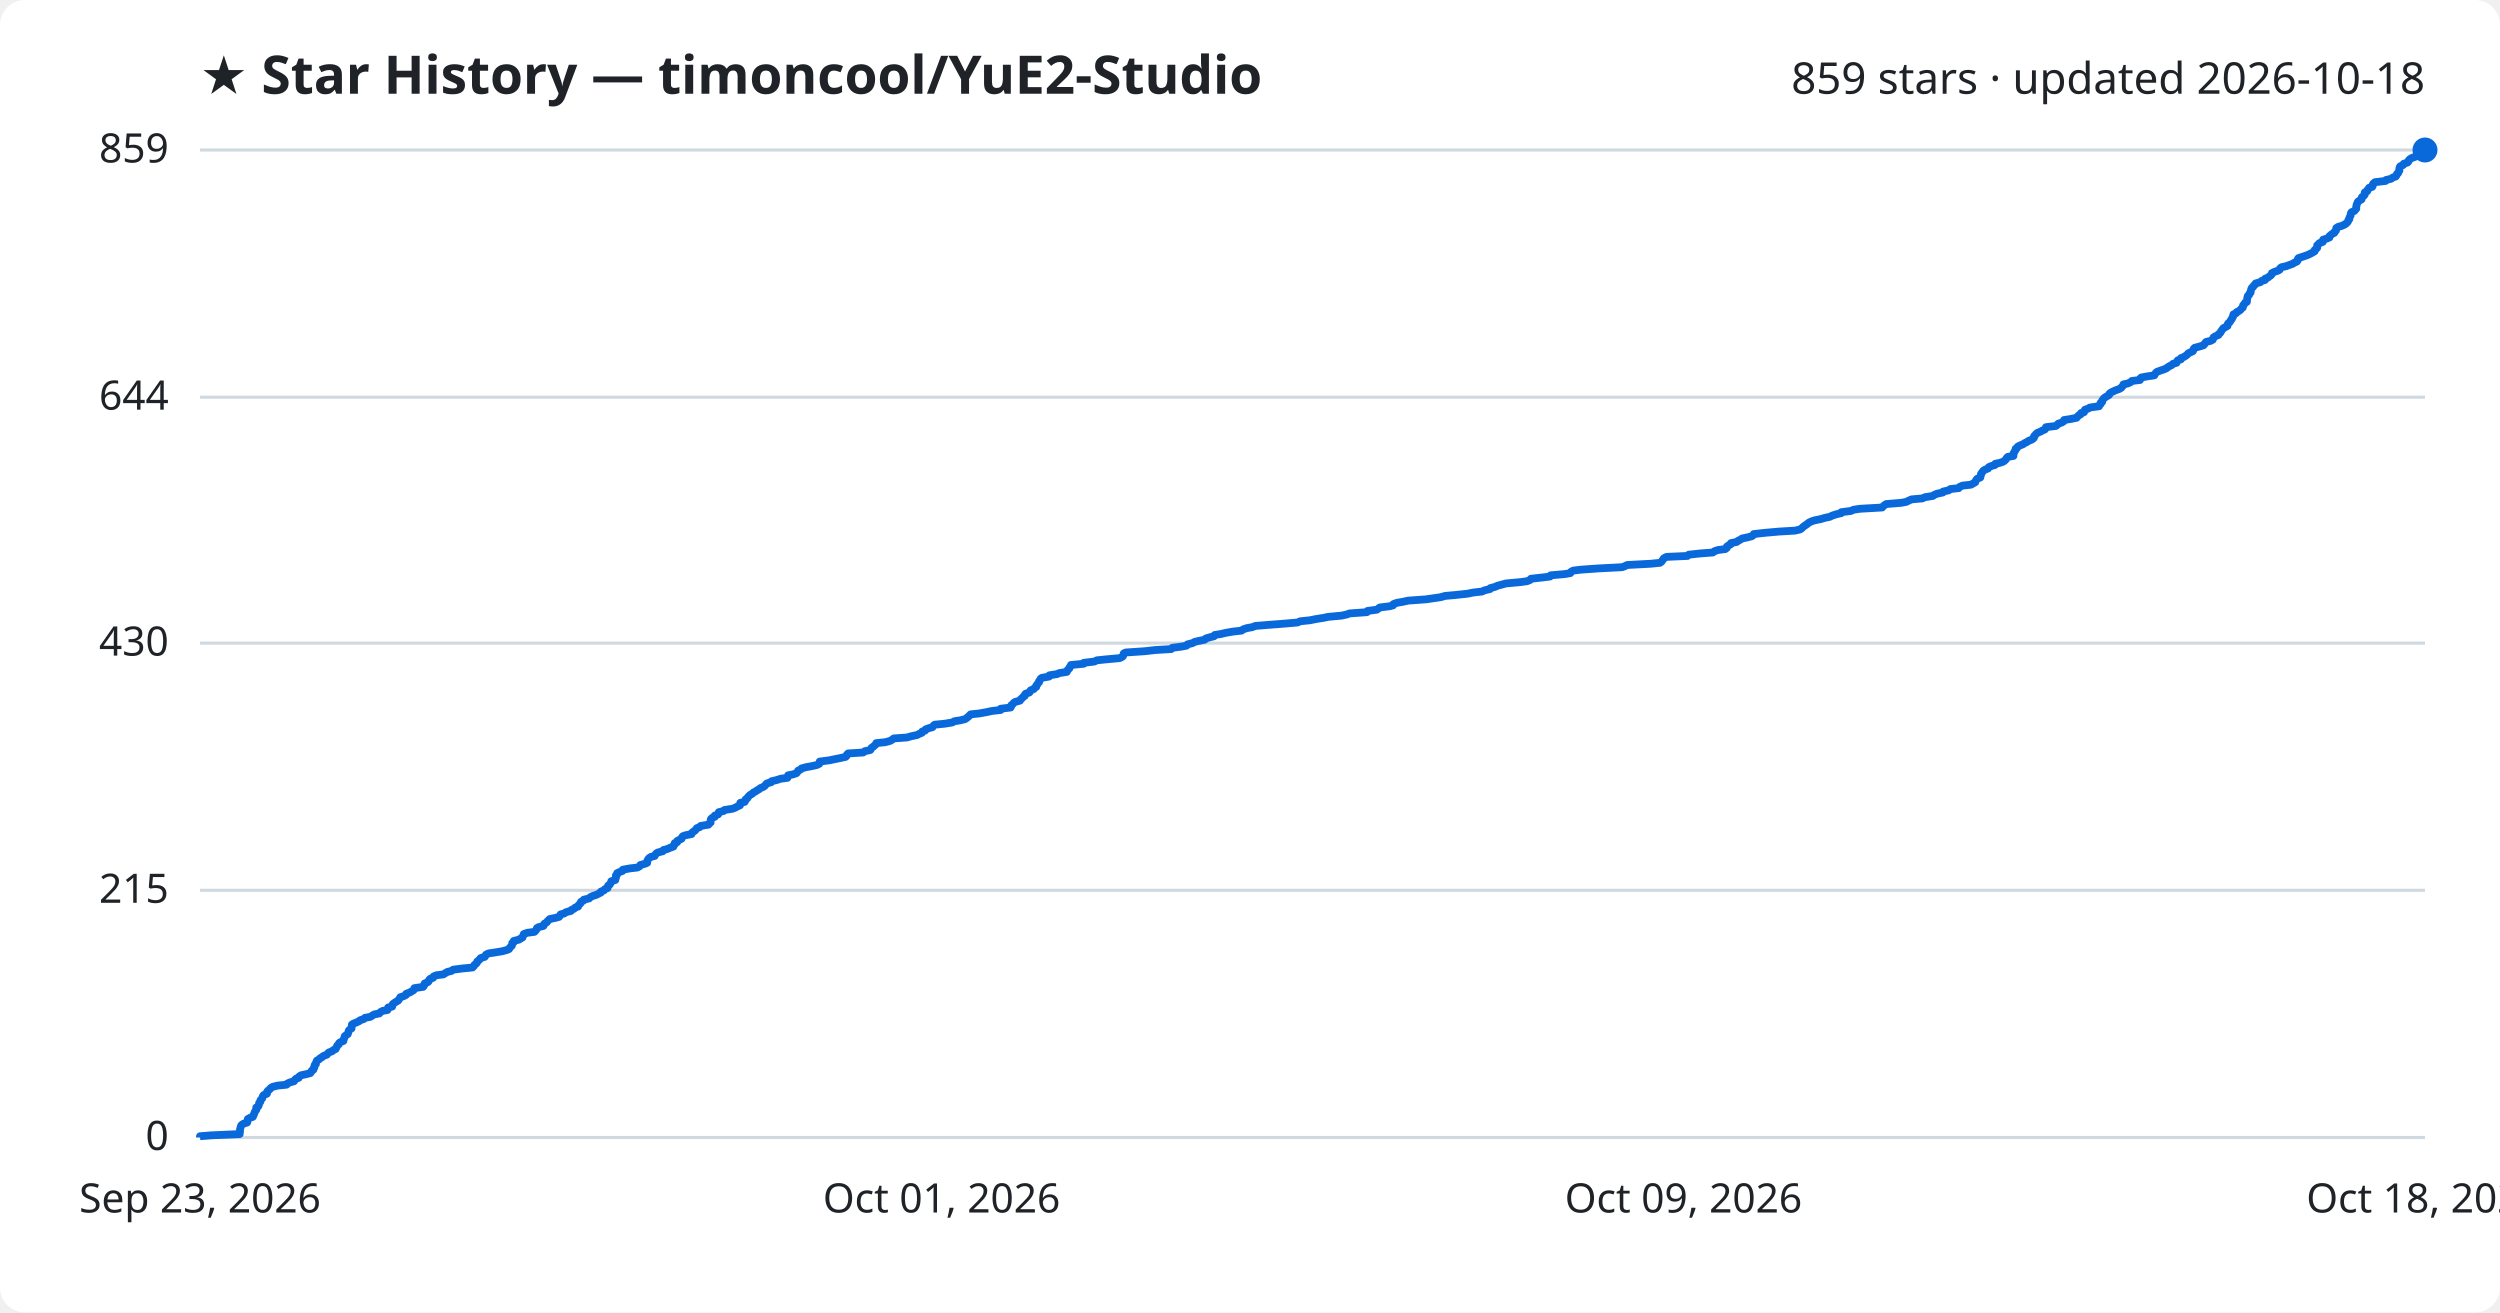
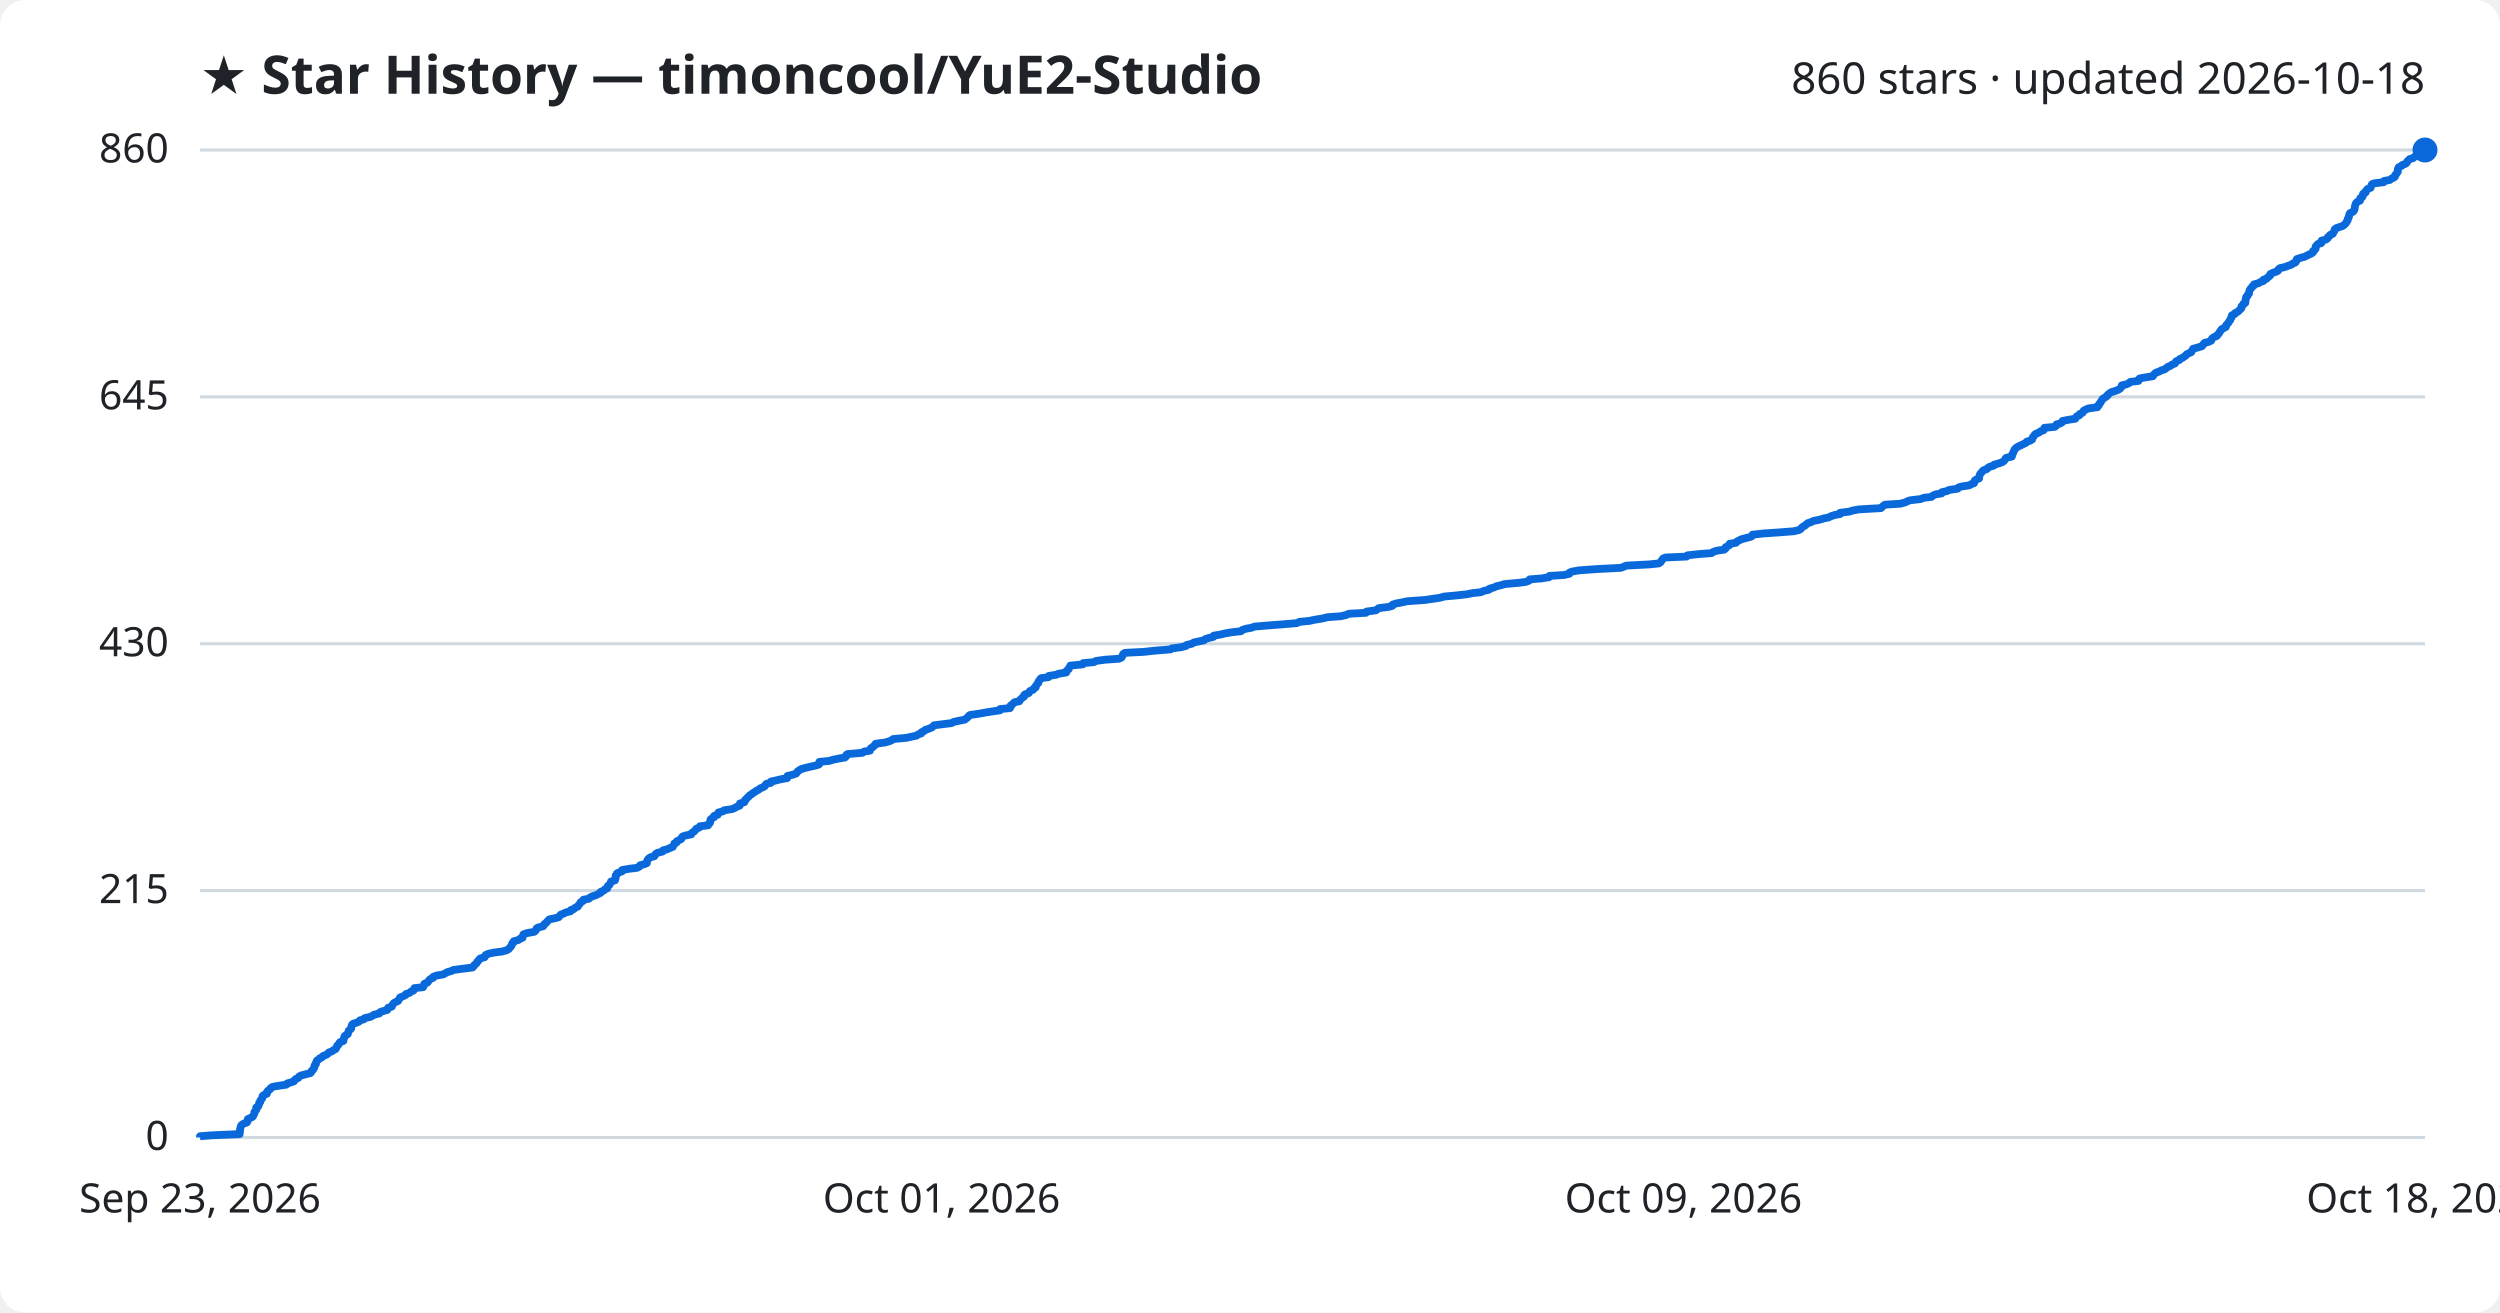
<svg xmlns="http://www.w3.org/2000/svg" viewBox="0 0 800 420" font-family="Segoe UI, sans-serif">
  <rect width="800" height="420" fill="#ffffff" rx="8" />
  <text x="64" y="30" fill="#1f2328" font-size="17" font-weight="700">★ Star History — timoncool/YuE2-Studio</text>
-   <text x="776" y="30" fill="#1f2328" font-size="14" text-anchor="end">859 stars · updated 2026-10-18</text>
+   <text x="776" y="30" fill="#1f2328" font-size="14" text-anchor="end">860 stars · updated 2026-10-18</text>
  <line x1="64" y1="364.0" x2="776" y2="364.0" stroke="#d1d9e0" stroke-width="1" />
  <text x="54" y="368.0" fill="#1f2328" font-size="13" text-anchor="end">0</text>
-   <line x1="64" y1="284.9" x2="776" y2="284.9" stroke="#d1d9e0" stroke-width="1" />
-   <text x="54" y="288.9" fill="#1f2328" font-size="13" text-anchor="end">215</text>
-   <line x1="64" y1="205.8" x2="776" y2="205.8" stroke="#d1d9e0" stroke-width="1" />
-   <text x="54" y="209.8" fill="#1f2328" font-size="13" text-anchor="end">430</text>
-   <line x1="64" y1="127.1" x2="776" y2="127.1" stroke="#d1d9e0" stroke-width="1" />
-   <text x="54" y="131.1" fill="#1f2328" font-size="13" text-anchor="end">644</text>
+   <line x1="64" y1="285.0" x2="776" y2="285.0" stroke="#d1d9e0" stroke-width="1" />
+   <text x="54" y="289.0" fill="#1f2328" font-size="13" text-anchor="end">215</text>
+   <line x1="64" y1="206.0" x2="776" y2="206.0" stroke="#d1d9e0" stroke-width="1" />
+   <text x="54" y="210.0" fill="#1f2328" font-size="13" text-anchor="end">430</text>
+   <line x1="64" y1="127.0" x2="776" y2="127.0" stroke="#d1d9e0" stroke-width="1" />
+   <text x="54" y="131.0" fill="#1f2328" font-size="13" text-anchor="end">645</text>
  <line x1="64" y1="48.0" x2="776" y2="48.0" stroke="#d1d9e0" stroke-width="1" />
-   <text x="54" y="52.0" fill="#1f2328" font-size="13" text-anchor="end">859</text>
-   <path d="M64.0,364.0 L64.0,363.6 L67.7,363.3 L76.7,362.9 L76.7,362.5 L76.8,362.2 L76.8,361.8 L76.8,361.4 L76.9,361.1 L77.0,360.7 L77.1,360.3 L77.3,360.0 L77.9,359.6 L79.1,359.2 L79.2,358.8 L79.2,358.5 L79.3,358.1 L80.0,357.7 L80.9,357.4 L81.1,357.0 L81.2,356.6 L81.4,356.3 L81.5,355.9 L81.7,355.5 L82.0,355.2 L82.0,354.8 L82.0,354.4 L82.6,354.1 L82.8,353.7 L82.9,353.3 L82.9,353.0 L83.3,352.6 L83.3,352.2 L83.5,351.9 L83.9,351.5 L84.0,351.1 L84.1,350.8 L84.4,350.4 L85.4,350.0 L85.5,349.7 L85.5,349.3 L85.9,348.9 L86.4,348.5 L86.6,348.2 L87.2,347.8 L88.8,347.4 L91.7,347.1 L92.0,346.7 L93.0,346.3 L94.1,346.0 L94.3,345.6 L94.7,345.2 L95.6,344.9 L95.7,344.5 L96.3,344.1 L97.7,343.8 L99.3,343.4 L99.6,343.0 L99.7,342.7 L100.3,342.3 L100.3,341.9 L100.6,341.6 L100.6,341.2 L100.7,340.8 L101.1,340.5 L101.1,340.1 L101.3,339.7 L101.4,339.4 L102.1,339.0 L102.5,338.6 L103.2,338.2 L103.5,337.9 L104.6,337.5 L104.9,337.1 L105.2,336.8 L106.3,336.4 L106.7,336.0 L107.4,335.7 L107.6,335.3 L107.8,334.9 L107.9,334.6 L108.4,334.2 L108.5,333.8 L108.9,333.5 L109.9,333.1 L109.9,332.7 L110.1,332.4 L110.2,332.0 L110.3,331.6 L110.7,331.3 L111.3,330.9 L111.4,330.5 L111.5,330.2 L111.6,329.8 L112.0,329.4 L112.5,329.1 L112.5,328.7 L112.6,328.3 L112.6,327.9 L113.0,327.6 L114.0,327.2 L114.9,326.8 L115.2,326.5 L116.4,326.1 L116.8,325.7 L118.5,325.4 L119.1,325.0 L119.8,324.6 L121.4,324.3 L121.7,323.9 L122.4,323.5 L124.0,323.2 L124.2,322.8 L124.2,322.4 L125.5,322.1 L125.5,321.7 L125.7,321.3 L126.1,321.0 L126.7,320.6 L127.4,320.2 L127.6,319.9 L127.9,319.5 L128.1,319.1 L129.1,318.8 L129.9,318.4 L130.0,318.0 L131.1,317.6 L131.6,317.3 L132.3,316.9 L132.6,316.5 L132.6,316.2 L135.4,315.8 L135.7,315.4 L135.7,315.1 L135.9,314.7 L136.9,314.3 L137.2,314.0 L137.3,313.6 L137.7,313.2 L138.6,312.9 L138.7,312.5 L139.6,312.1 L141.9,311.8 L142.5,311.4 L143.2,311.0 L144.5,310.7 L145.0,310.3 L148.1,309.9 L151.2,309.6 L151.6,309.2 L151.8,308.8 L152.2,308.5 L152.6,308.1 L152.7,307.7 L153.2,307.3 L153.5,307.0 L153.8,306.6 L155.1,306.2 L155.3,305.9 L155.5,305.5 L156.3,305.1 L158.3,304.8 L160.7,304.4 L162.2,304.0 L162.9,303.7 L163.1,303.3 L163.5,302.9 L163.8,302.6 L163.9,302.2 L163.9,301.8 L164.4,301.5 L164.4,301.1 L166.0,300.7 L166.5,300.4 L167.2,300.0 L167.3,299.6 L167.5,299.3 L167.6,298.9 L168.7,298.5 L171.0,298.2 L171.4,297.8 L171.7,297.4 L171.8,297.0 L172.3,296.7 L173.9,296.3 L174.1,295.9 L174.2,295.6 L174.9,295.2 L175.2,294.8 L175.5,294.5 L175.9,294.1 L177.8,293.7 L178.9,293.4 L179.2,293.0 L179.4,292.6 L180.6,292.3 L181.1,291.9 L182.7,291.5 L182.8,291.2 L183.7,290.8 L184.1,290.4 L185.0,290.1 L185.1,289.7 L185.5,289.3 L185.8,289.0 L185.9,288.6 L186.7,288.2 L186.8,287.9 L188.5,287.5 L188.9,287.1 L189.7,286.7 L190.7,286.4 L191.5,286.0 L192.3,285.6 L192.3,285.3 L193.3,284.9 L193.6,284.5 L194.4,284.2 L194.5,283.8 L194.6,283.4 L195.1,283.1 L195.3,282.7 L195.6,282.3 L195.6,282.0 L196.9,281.6 L196.9,281.2 L197.1,280.9 L197.1,280.5 L197.1,280.1 L197.5,279.8 L197.5,279.4 L198.4,279.0 L199.2,278.7 L199.3,278.3 L201.5,277.9 L204.0,277.6 L204.7,277.2 L204.9,276.8 L206.4,276.4 L207.1,276.1 L207.1,275.7 L207.2,275.3 L207.4,275.0 L207.7,274.6 L208.3,274.2 L209.5,273.9 L209.7,273.5 L210.0,273.1 L210.5,272.8 L212.1,272.4 L212.3,272.0 L213.5,271.7 L214.4,271.3 L215.5,270.9 L215.5,270.6 L215.9,270.2 L215.9,269.8 L216.7,269.5 L216.7,269.1 L217.5,268.7 L218.1,268.4 L218.2,268.0 L218.5,267.6 L219.3,267.3 L221.3,266.9 L221.4,266.5 L221.9,266.1 L222.4,265.8 L222.7,265.4 L223.0,265.0 L223.9,264.7 L224.2,264.3 L226.7,263.9 L226.9,263.6 L227.4,263.2 L227.4,262.8 L227.4,262.5 L227.5,262.1 L227.9,261.7 L228.7,261.4 L228.7,261.0 L229.8,260.6 L229.9,260.3 L230.0,259.9 L231.6,259.5 L231.8,259.2 L234.4,258.8 L235.4,258.4 L235.9,258.1 L236.8,257.7 L236.9,257.3 L236.9,256.9 L238.3,256.6 L238.5,256.2 L238.6,255.8 L239.1,255.5 L239.3,255.1 L239.7,254.7 L240.0,254.4 L240.7,254.0 L241.1,253.6 L241.7,253.3 L242.3,252.9 L243.0,252.5 L243.3,252.2 L244.3,251.8 L244.8,251.4 L245.0,251.1 L245.4,250.7 L246.8,250.3 L246.9,250.0 L248.6,249.6 L249.8,249.2 L252.0,248.9 L252.1,248.5 L252.2,248.1 L253.8,247.8 L254.9,247.4 L255.2,247.0 L255.4,246.6 L256.1,246.3 L256.5,245.9 L257.9,245.5 L259.6,245.2 L261.4,244.8 L262.2,244.4 L262.3,244.1 L262.3,243.7 L265.4,243.3 L266.8,243.0 L268.8,242.6 L270.6,242.2 L270.9,241.9 L271.0,241.5 L271.4,241.1 L276.2,240.8 L276.7,240.4 L278.5,240.0 L278.7,239.7 L278.9,239.3 L279.5,238.9 L279.8,238.6 L280.3,238.2 L280.4,237.8 L283.3,237.5 L284.8,237.1 L285.5,236.7 L286.0,236.3 L290.2,236.0 L291.6,235.6 L293.5,235.2 L294.0,234.9 L295.0,234.5 L295.1,234.1 L296.0,233.8 L296.2,233.4 L297.3,233.0 L298.4,232.7 L298.6,232.3 L299.1,231.9 L302.2,231.6 L304.7,231.2 L305.4,230.8 L307.3,230.5 L308.9,230.1 L309.4,229.7 L309.8,229.4 L310.2,229.0 L310.6,228.6 L313.4,228.3 L315.6,227.9 L317.5,227.5 L320.2,227.2 L320.2,226.8 L323.4,226.4 L323.6,226.0 L323.6,225.7 L324.1,225.3 L324.4,224.9 L324.9,224.6 L326.4,224.2 L326.6,223.8 L327.0,223.5 L327.3,223.1 L327.9,222.7 L327.9,222.4 L328.2,222.0 L329.4,221.6 L329.6,221.3 L329.8,220.9 L330.8,220.5 L331.0,220.2 L331.6,219.8 L331.6,219.4 L331.9,219.1 L332.1,218.7 L332.5,218.3 L332.5,218.0 L332.8,217.6 L333.0,217.2 L333.4,216.9 L335.7,216.5 L335.8,216.1 L338.3,215.7 L338.9,215.4 L341.4,215.0 L341.5,214.6 L341.7,214.3 L342.2,213.9 L342.3,213.5 L342.6,213.2 L342.7,212.8 L346.8,212.4 L346.8,212.1 L350.2,211.7 L351.0,211.3 L353.9,211.0 L358.3,210.6 L359.1,210.2 L359.4,209.9 L359.5,209.5 L359.6,209.1 L360.2,208.8 L366.2,208.4 L369.8,208.0 L374.8,207.7 L375.1,207.3 L378.2,206.9 L379.7,206.6 L380.0,206.2 L381.6,205.8 L382.3,205.4 L383.6,205.1 L385.5,204.7 L385.9,204.3 L386.9,204.0 L388.5,203.6 L388.7,203.2 L390.6,202.9 L392.3,202.5 L394.6,202.1 L397.3,201.8 L397.8,201.4 L399.0,201.0 L400.7,200.7 L401.7,200.3 L406.6,199.9 L410.6,199.6 L415.2,199.2 L416.1,198.8 L419.1,198.5 L421.1,198.1 L423.6,197.7 L425.0,197.4 L429.3,197.0 L431.1,196.6 L431.8,196.3 L437.4,195.9 L437.6,195.5 L440.6,195.1 L441.0,194.8 L441.5,194.4 L444.7,194.0 L445.8,193.7 L445.9,193.3 L447.0,192.9 L448.8,192.6 L450.6,192.2 L456.2,191.8 L458.3,191.5 L461.0,191.1 L462.4,190.7 L465.7,190.4 L469.5,190.0 L471.5,189.6 L474.2,189.3 L475.1,188.9 L476.8,188.5 L476.9,188.2 L478.4,187.8 L479.3,187.4 L480.5,187.1 L481.9,186.7 L486.3,186.3 L488.6,186.0 L489.6,185.6 L489.9,185.2 L493.5,184.8 L496.0,184.5 L496.2,184.1 L500.8,183.7 L502.5,183.4 L502.7,183.0 L503.4,182.6 L505.8,182.3 L511.4,181.9 L519.1,181.5 L519.9,181.2 L520.7,180.8 L528.2,180.4 L531.2,180.1 L531.7,179.7 L532.0,179.3 L532.2,179.0 L532.5,178.6 L533.3,178.2 L540.0,177.9 L540.4,177.5 L544.1,177.1 L548.1,176.8 L548.6,176.4 L549.8,176.0 L552.1,175.7 L552.6,175.3 L552.6,174.9 L553.2,174.5 L553.8,174.2 L553.9,173.8 L555.8,173.4 L556.1,173.1 L556.9,172.7 L557.5,172.3 L559.0,172.0 L560.6,171.6 L561.1,171.2 L561.2,170.9 L564.8,170.5 L569.3,170.1 L574.4,169.8 L576.1,169.4 L576.6,169.0 L576.9,168.7 L577.4,168.3 L578.0,167.9 L578.4,167.6 L578.9,167.2 L579.8,166.8 L580.7,166.5 L582.7,166.1 L584.0,165.7 L585.5,165.4 L586.3,165.0 L587.5,164.6 L589.2,164.2 L589.2,163.9 L592.3,163.5 L593.2,163.1 L595.3,162.8 L602.3,162.4 L602.6,162.0 L603.0,161.7 L603.6,161.3 L608.4,160.9 L610.0,160.6 L610.8,160.2 L611.7,159.8 L615.1,159.5 L616.0,159.1 L618.5,158.7 L618.9,158.4 L619.8,158.0 L621.7,157.6 L621.8,157.3 L623.6,156.9 L624.1,156.5 L626.8,156.2 L627.1,155.8 L628.0,155.4 L630.7,155.1 L631.4,154.7 L632.1,154.3 L632.2,153.9 L632.4,153.6 L632.7,153.2 L633.7,152.8 L633.7,152.5 L633.9,152.1 L633.9,151.7 L634.1,151.4 L634.4,151.0 L634.7,150.6 L635.2,150.3 L636.2,149.9 L636.4,149.5 L637.0,149.2 L638.4,148.8 L638.5,148.4 L640.0,148.1 L641.1,147.7 L641.6,147.3 L641.9,147.0 L642.1,146.6 L642.5,146.2 L644.3,145.9 L644.3,145.5 L644.3,145.1 L644.6,144.7 L644.7,144.4 L645.0,144.0 L645.0,143.6 L645.5,143.3 L645.7,142.9 L646.5,142.5 L647.3,142.2 L647.9,141.8 L648.7,141.4 L649.1,141.1 L650.1,140.7 L650.7,140.3 L650.9,140.0 L650.9,139.6 L651.3,139.2 L651.5,138.9 L652.0,138.5 L653.0,138.1 L653.5,137.8 L654.4,137.4 L654.6,137.0 L654.7,136.7 L657.9,136.3 L658.4,135.9 L658.6,135.6 L659.8,135.2 L660.4,134.8 L660.5,134.4 L662.5,134.1 L664.5,133.7 L664.8,133.3 L665.1,133.0 L665.8,132.6 L665.9,132.2 L666.9,131.9 L667.0,131.5 L667.2,131.1 L668.1,130.8 L668.8,130.4 L671.7,130.0 L671.7,129.7 L672.2,129.3 L672.2,128.9 L672.7,128.6 L672.7,128.2 L673.0,127.8 L673.2,127.5 L673.7,127.1 L674.4,126.7 L674.9,126.4 L675.0,126.0 L675.5,125.6 L676.1,125.3 L677.0,124.9 L678.1,124.5 L678.8,124.1 L679.0,123.8 L679.4,123.4 L679.5,123.0 L680.9,122.7 L681.8,122.3 L682.2,121.9 L684.8,121.6 L684.8,121.2 L685.2,120.8 L686.8,120.5 L689.4,120.1 L689.6,119.7 L689.8,119.4 L690.2,119.0 L691.3,118.6 L692.2,118.3 L693.2,117.9 L693.7,117.5 L694.2,117.2 L695.0,116.8 L695.4,116.4 L696.5,116.1 L696.6,115.7 L696.9,115.3 L697.9,115.0 L697.9,114.6 L698.9,114.2 L699.5,113.8 L699.9,113.5 L700.2,113.1 L701.0,112.7 L701.7,112.4 L701.9,112.0 L702.0,111.6 L702.3,111.3 L703.8,110.9 L705.1,110.5 L705.4,110.2 L705.6,109.8 L706.0,109.4 L707.3,109.1 L708.1,108.7 L708.2,108.3 L708.3,108.0 L708.9,107.6 L709.9,107.2 L710.0,106.9 L710.5,106.5 L710.7,106.1 L710.9,105.8 L711.2,105.4 L711.5,105.0 L712.1,104.7 L712.8,104.3 L712.8,103.9 L713.0,103.5 L713.4,103.2 L713.7,102.8 L713.9,102.4 L714.2,102.1 L714.3,101.7 L714.6,101.3 L714.6,101.0 L714.7,100.6 L715.6,100.2 L715.7,99.9 L716.5,99.5 L717.0,99.1 L717.2,98.8 L717.7,98.4 L717.8,98.0 L717.8,97.7 L718.2,97.3 L718.4,96.9 L719.0,96.6 L719.0,96.2 L719.1,95.8 L719.1,95.5 L719.2,95.1 L719.3,94.7 L719.7,94.4 L719.8,94.0 L720.2,93.6 L720.2,93.2 L720.3,92.9 L720.4,92.5 L720.6,92.1 L721.0,91.8 L721.2,91.4 L721.7,91.0 L721.8,90.7 L723.3,90.3 L723.7,89.9 L724.8,89.6 L724.8,89.2 L725.8,88.8 L726.1,88.5 L726.7,88.1 L727.0,87.7 L727.0,87.4 L727.8,87.0 L729.0,86.6 L729.5,86.3 L729.6,85.9 L730.1,85.5 L731.5,85.2 L732.6,84.8 L733.7,84.4 L734.1,84.1 L735.0,83.7 L735.3,83.3 L735.3,82.9 L735.5,82.6 L736.7,82.2 L737.9,81.8 L738.7,81.5 L739.5,81.1 L740.2,80.7 L740.7,80.4 L740.7,80.0 L741.2,79.6 L741.5,79.3 L741.5,78.9 L741.5,78.5 L741.9,78.2 L742.2,77.8 L743.3,77.4 L743.4,77.1 L743.4,76.7 L744.7,76.3 L745.4,76.0 L745.4,75.6 L745.9,75.2 L746.2,74.9 L747.0,74.5 L747.1,74.1 L747.5,73.8 L747.6,73.4 L747.6,73.0 L748.2,72.6 L749.3,72.3 L750.2,71.9 L750.8,71.5 L751.1,71.2 L751.4,70.8 L751.5,70.4 L751.8,70.1 L751.8,69.7 L752.0,69.3 L752.2,69.0 L752.2,68.6 L752.3,68.2 L752.5,67.9 L753.4,67.5 L753.7,67.1 L754.0,66.8 L754.0,66.4 L754.0,66.0 L754.1,65.7 L754.2,65.3 L754.4,64.9 L754.5,64.6 L755.0,64.2 L755.7,63.8 L755.7,63.5 L755.8,63.1 L756.4,62.7 L756.7,62.3 L756.7,62.0 L756.7,61.6 L757.5,61.2 L757.5,60.9 L757.9,60.5 L758.1,60.1 L759.1,59.8 L759.3,59.4 L759.3,59.0 L759.5,58.7 L760.0,58.3 L763.4,57.9 L763.5,57.6 L765.2,57.2 L765.7,56.8 L766.6,56.5 L766.9,56.1 L767.0,55.7 L767.4,55.4 L767.5,55.0 L767.8,54.6 L767.8,54.3 L767.8,53.9 L767.9,53.5 L768.1,53.2 L769.0,52.8 L769.2,52.4 L770.4,52.0 L770.7,51.7 L770.8,51.3 L771.2,50.9 L771.7,50.6 L772.8,50.2 L773.1,49.8 L774.4,49.5 L775.1,49.1 L775.3,48.7 L775.9,48.4 L776.0,48.0 L776.0,48.0" fill="none" stroke="#0969da" stroke-width="2.5" stroke-linejoin="round" />
+   <text x="54" y="52.0" fill="#1f2328" font-size="13" text-anchor="end">860</text>
+   <path d="M64.0,364.0 L64.0,363.6 L67.7,363.3 L76.7,362.9 L76.7,362.5 L76.8,362.2 L76.8,361.8 L76.8,361.4 L76.9,361.1 L77.0,360.7 L77.1,360.3 L77.3,360.0 L77.9,359.6 L79.0,359.2 L79.2,358.9 L79.2,358.5 L79.3,358.1 L80.0,357.8 L80.8,357.4 L81.1,357.0 L81.2,356.7 L81.4,356.3 L81.4,355.9 L81.7,355.5 L82.0,355.2 L82.0,354.8 L82.0,354.4 L82.6,354.1 L82.8,353.7 L82.9,353.3 L82.9,353.0 L83.3,352.6 L83.3,352.2 L83.5,351.9 L83.9,351.5 L84.0,351.1 L84.0,350.8 L84.4,350.4 L85.4,350.0 L85.5,349.7 L85.5,349.3 L85.9,348.9 L86.4,348.6 L86.6,348.2 L87.2,347.8 L88.8,347.5 L91.6,347.1 L91.9,346.7 L93.0,346.4 L94.1,346.0 L94.3,345.6 L94.6,345.3 L95.5,344.9 L95.7,344.5 L96.2,344.2 L97.7,343.8 L99.3,343.4 L99.6,343.1 L99.7,342.7 L100.2,342.3 L100.3,342.0 L100.6,341.6 L100.6,341.2 L100.7,340.9 L101.1,340.5 L101.1,340.1 L101.3,339.7 L101.4,339.4 L102.0,339.0 L102.4,338.6 L103.1,338.3 L103.4,337.9 L104.5,337.5 L104.9,337.2 L105.2,336.8 L106.3,336.4 L106.6,336.1 L107.4,335.7 L107.6,335.3 L107.8,335.0 L107.9,334.6 L108.4,334.2 L108.5,333.9 L108.8,333.5 L109.9,333.1 L109.9,332.8 L110.0,332.4 L110.2,332.0 L110.2,331.7 L110.6,331.3 L111.3,330.9 L111.3,330.6 L111.5,330.2 L111.6,329.8 L112.0,329.5 L112.4,329.1 L112.4,328.7 L112.5,328.4 L112.6,328.0 L113.0,327.6 L114.0,327.3 L114.9,326.9 L115.2,326.5 L116.4,326.2 L116.7,325.8 L118.5,325.4 L119.1,325.1 L119.7,324.7 L121.4,324.3 L121.6,323.9 L122.4,323.6 L123.9,323.2 L124.2,322.8 L124.2,322.5 L125.4,322.1 L125.5,321.7 L125.7,321.4 L126.0,321.0 L126.7,320.6 L127.4,320.3 L127.6,319.9 L127.9,319.5 L128.0,319.2 L129.0,318.8 L129.8,318.4 L129.9,318.1 L131.1,317.7 L131.5,317.3 L132.3,317.0 L132.5,316.6 L132.6,316.2 L135.4,315.9 L135.6,315.5 L135.7,315.1 L135.8,314.8 L136.8,314.4 L137.1,314.0 L137.3,313.7 L137.7,313.3 L138.6,312.9 L138.6,312.6 L139.6,312.2 L141.9,311.8 L142.4,311.5 L143.1,311.1 L144.5,310.7 L145.0,310.4 L148.0,310.0 L151.2,309.6 L151.5,309.3 L151.7,308.9 L152.2,308.5 L152.6,308.1 L152.7,307.8 L153.1,307.4 L153.4,307.0 L153.7,306.7 L155.1,306.3 L155.3,305.9 L155.4,305.6 L156.3,305.2 L158.2,304.8 L160.6,304.5 L162.1,304.1 L162.8,303.7 L163.0,303.4 L163.4,303.0 L163.7,302.6 L163.8,302.3 L163.9,301.9 L164.4,301.5 L164.4,301.2 L165.9,300.8 L166.4,300.4 L167.2,300.1 L167.2,299.7 L167.4,299.3 L167.5,299.0 L168.6,298.6 L170.9,298.2 L171.3,297.9 L171.6,297.5 L171.7,297.1 L172.2,296.8 L173.8,296.4 L174.1,296.0 L174.2,295.7 L174.8,295.3 L175.1,294.9 L175.4,294.6 L175.8,294.2 L177.7,293.8 L178.8,293.5 L179.1,293.1 L179.4,292.7 L180.5,292.3 L181.0,292.0 L182.6,291.6 L182.7,291.2 L183.6,290.9 L184.0,290.5 L184.9,290.1 L185.0,289.8 L185.4,289.4 L185.7,289.0 L185.8,288.7 L186.6,288.3 L186.7,287.9 L188.4,287.6 L188.8,287.2 L189.6,286.8 L190.6,286.5 L191.4,286.1 L192.2,285.7 L192.2,285.4 L193.2,285.0 L193.5,284.6 L194.3,284.3 L194.4,283.9 L194.5,283.5 L195.0,283.2 L195.2,282.8 L195.5,282.4 L195.5,282.1 L196.8,281.7 L196.8,281.3 L197.0,281.0 L197.0,280.6 L197.0,280.2 L197.4,279.9 L197.4,279.5 L198.3,279.1 L199.1,278.8 L199.1,278.4 L201.4,278.0 L203.9,277.7 L204.6,277.3 L204.8,276.9 L206.3,276.5 L207.0,276.2 L207.0,275.8 L207.1,275.4 L207.3,275.1 L207.6,274.7 L208.2,274.3 L209.4,274.0 L209.6,273.6 L209.9,273.2 L210.4,272.9 L212.0,272.5 L212.2,272.1 L213.4,271.8 L214.3,271.4 L215.3,271.0 L215.4,270.7 L215.7,270.3 L215.8,269.9 L216.5,269.6 L216.6,269.2 L217.4,268.8 L218.0,268.5 L218.1,268.1 L218.4,267.7 L219.2,267.4 L221.2,267.0 L221.3,266.6 L221.8,266.3 L222.3,265.9 L222.6,265.5 L222.8,265.2 L223.8,264.8 L224.0,264.4 L226.6,264.1 L226.7,263.7 L227.2,263.3 L227.3,263.0 L227.3,262.6 L227.4,262.2 L227.8,261.9 L228.5,261.5 L228.5,261.1 L229.7,260.7 L229.7,260.4 L229.9,260.0 L231.4,259.6 L231.7,259.3 L234.3,258.9 L235.2,258.5 L235.7,258.2 L236.7,257.8 L236.7,257.4 L236.8,257.1 L238.2,256.7 L238.4,256.3 L238.4,256.0 L238.9,255.6 L239.2,255.2 L239.6,254.9 L239.9,254.5 L240.6,254.1 L240.9,253.8 L241.6,253.4 L242.1,253.0 L242.8,252.7 L243.2,252.3 L244.2,251.9 L244.7,251.6 L244.9,251.2 L245.3,250.8 L246.7,250.5 L246.7,250.1 L248.5,249.7 L249.7,249.4 L251.9,249.0 L252.0,248.6 L252.0,248.3 L253.7,247.9 L254.8,247.5 L255.0,247.2 L255.3,246.8 L255.9,246.4 L256.4,246.1 L257.8,245.7 L259.5,245.3 L261.3,244.9 L262.1,244.6 L262.1,244.2 L262.2,243.8 L265.3,243.5 L266.6,243.1 L268.6,242.7 L270.4,242.4 L270.8,242.0 L270.8,241.6 L271.2,241.3 L276.0,240.9 L276.5,240.5 L278.4,240.2 L278.5,239.8 L278.7,239.4 L279.3,239.1 L279.6,238.7 L280.2,238.3 L280.2,238.0 L283.2,237.6 L284.6,237.2 L285.3,236.9 L285.8,236.5 L290.1,236.1 L291.4,235.8 L293.3,235.4 L293.8,235.0 L294.8,234.7 L294.9,234.3 L295.8,233.9 L296.0,233.6 L297.2,233.2 L298.2,232.8 L298.5,232.5 L298.9,232.1 L302.0,231.7 L304.5,231.4 L305.2,231.0 L307.1,230.6 L308.7,230.3 L309.2,229.9 L309.7,229.5 L310.0,229.1 L310.4,228.8 L313.2,228.4 L315.4,228.0 L317.3,227.7 L320.0,227.3 L320.0,226.9 L323.2,226.6 L323.4,226.2 L323.4,225.8 L323.9,225.5 L324.2,225.1 L324.7,224.7 L326.2,224.4 L326.4,224.0 L326.8,223.6 L327.1,223.3 L327.7,222.9 L327.7,222.5 L328.0,222.2 L329.2,221.8 L329.4,221.4 L329.6,221.1 L330.6,220.7 L330.8,220.3 L331.4,220.0 L331.4,219.6 L331.7,219.2 L331.9,218.9 L332.3,218.5 L332.3,218.1 L332.6,217.8 L332.8,217.4 L333.2,217.0 L335.5,216.7 L335.6,216.3 L338.1,215.9 L338.7,215.6 L341.2,215.2 L341.2,214.8 L341.5,214.5 L342.0,214.1 L342.1,213.7 L342.4,213.3 L342.5,213.0 L346.5,212.6 L346.6,212.2 L350.0,211.9 L350.7,211.5 L353.7,211.1 L358.1,210.8 L358.9,210.4 L359.1,210.0 L359.3,209.7 L359.4,209.3 L360.0,208.9 L366.0,208.6 L369.6,208.2 L374.6,207.8 L374.9,207.5 L378.0,207.1 L379.5,206.7 L379.7,206.4 L381.4,206.0 L382.0,205.6 L383.4,205.3 L385.3,204.9 L385.7,204.5 L386.6,204.2 L388.3,203.8 L388.4,203.4 L390.3,203.1 L392.0,202.7 L394.3,202.3 L397.1,202.0 L397.5,201.6 L398.7,201.2 L400.4,200.9 L401.5,200.5 L406.3,200.1 L410.3,199.8 L415.0,199.4 L415.8,199.0 L418.9,198.7 L420.8,198.3 L423.3,197.9 L424.8,197.5 L429.0,197.2 L430.8,196.8 L431.6,196.4 L437.1,196.1 L437.3,195.7 L440.3,195.3 L440.7,195.0 L441.2,194.6 L444.4,194.2 L445.5,193.9 L445.6,193.5 L446.8,193.1 L448.5,192.8 L450.3,192.4 L455.9,192.0 L458.0,191.7 L460.7,191.3 L462.1,190.9 L465.4,190.6 L469.2,190.2 L471.2,189.8 L473.9,189.5 L474.8,189.1 L476.5,188.7 L476.6,188.4 L478.0,188.0 L478.9,187.6 L480.2,187.3 L481.5,186.9 L486.0,186.5 L488.3,186.2 L489.3,185.8 L489.5,185.4 L493.2,185.1 L495.7,184.7 L495.8,184.3 L500.5,184.0 L502.2,183.6 L502.3,183.2 L503.1,182.9 L505.4,182.5 L511.1,182.1 L518.7,181.7 L519.5,181.4 L520.4,181.0 L527.9,180.6 L530.8,180.3 L531.4,179.9 L531.6,179.5 L531.9,179.2 L532.1,178.8 L532.9,178.4 L539.7,178.1 L540.0,177.7 L543.7,177.3 L547.7,177.0 L548.2,176.6 L549.5,176.2 L551.7,175.9 L552.2,175.5 L552.2,175.1 L552.8,174.8 L553.5,174.4 L553.5,174.0 L555.5,173.7 L555.8,173.3 L556.6,172.9 L557.1,172.6 L558.6,172.2 L560.2,171.8 L560.7,171.5 L560.8,171.1 L564.4,170.7 L568.9,170.4 L574.0,170.0 L575.7,169.6 L576.2,169.3 L576.5,168.9 L577.0,168.5 L577.6,168.2 L578.0,167.8 L578.5,167.4 L579.5,167.1 L580.3,166.7 L582.3,166.3 L583.6,165.9 L585.1,165.6 L585.9,165.2 L587.1,164.8 L588.8,164.5 L588.8,164.1 L591.9,163.7 L592.7,163.4 L594.9,163.0 L601.9,162.6 L602.2,162.3 L602.6,161.9 L603.2,161.5 L608.0,161.2 L609.6,160.8 L610.4,160.4 L611.2,160.1 L614.6,159.7 L615.6,159.3 L618.1,159.0 L618.5,158.6 L619.4,158.2 L621.3,157.9 L621.4,157.5 L623.2,157.1 L623.6,156.8 L626.4,156.4 L626.7,156.0 L627.6,155.7 L630.2,155.3 L630.9,154.9 L631.7,154.6 L631.8,154.2 L631.9,153.8 L632.3,153.5 L633.3,153.1 L633.3,152.7 L633.4,152.4 L633.5,152.0 L633.7,151.6 L634.0,151.3 L634.3,150.9 L634.7,150.5 L635.8,150.1 L636.0,149.8 L636.6,149.4 L638.0,149.0 L638.1,148.7 L639.6,148.3 L640.7,147.9 L641.2,147.6 L641.5,147.2 L641.7,146.8 L642.0,146.5 L643.8,146.1 L643.9,145.7 L643.9,145.4 L644.2,145.0 L644.3,144.6 L644.5,144.3 L644.6,143.9 L645.0,143.5 L645.3,143.2 L646.0,142.8 L646.9,142.4 L647.5,142.1 L648.3,141.7 L648.6,141.3 L649.7,141.0 L650.3,140.6 L650.4,140.2 L650.5,139.9 L650.9,139.5 L651.1,139.1 L651.5,138.8 L652.5,138.4 L653.0,138.0 L653.9,137.7 L654.2,137.3 L654.2,136.9 L657.5,136.6 L658.0,136.2 L658.1,135.8 L659.3,135.5 L659.9,135.1 L660.0,134.7 L662.1,134.3 L664.1,134.0 L664.3,133.6 L664.6,133.2 L665.4,132.9 L665.5,132.5 L666.4,132.1 L666.6,131.8 L666.8,131.4 L667.6,131.0 L668.3,130.7 L671.2,130.3 L671.2,129.9 L671.7,129.6 L671.8,129.2 L672.2,128.8 L672.3,128.5 L672.6,128.1 L672.8,127.7 L673.2,127.4 L673.9,127.0 L674.4,126.6 L674.5,126.3 L675.0,125.9 L675.6,125.5 L676.6,125.2 L677.7,124.8 L678.4,124.4 L678.6,124.1 L679.0,123.7 L679.0,123.3 L680.4,123.0 L681.3,122.6 L681.7,122.2 L684.3,121.9 L684.3,121.5 L684.7,121.1 L686.3,120.8 L688.9,120.4 L689.1,120.0 L689.4,119.7 L689.8,119.3 L690.9,118.9 L691.7,118.5 L692.7,118.2 L693.2,117.8 L693.7,117.4 L694.5,117.1 L695.0,116.7 L696.0,116.3 L696.1,116.0 L696.4,115.6 L697.4,115.2 L697.5,114.9 L698.4,114.5 L699.0,114.1 L699.4,113.8 L699.7,113.4 L700.5,113.0 L701.2,112.7 L701.4,112.3 L701.6,111.9 L701.8,111.6 L703.3,111.2 L704.6,110.8 L704.9,110.5 L705.1,110.1 L705.5,109.7 L706.8,109.4 L707.6,109.0 L707.7,108.6 L707.9,108.3 L708.4,107.9 L709.4,107.5 L709.5,107.2 L710.0,106.8 L710.2,106.4 L710.4,106.1 L710.7,105.7 L711.0,105.3 L711.6,105.0 L712.3,104.6 L712.3,104.2 L712.5,103.9 L712.9,103.5 L713.2,103.1 L713.4,102.7 L713.7,102.4 L713.8,102.0 L714.1,101.6 L714.1,101.3 L714.2,100.9 L715.1,100.5 L715.2,100.2 L716.0,99.8 L716.5,99.4 L716.7,99.1 L717.2,98.7 L717.3,98.3 L717.3,98.0 L717.8,97.6 L717.9,97.2 L718.5,96.9 L718.5,96.5 L718.6,96.1 L718.6,95.8 L718.7,95.4 L718.8,95.0 L719.2,94.7 L719.3,94.3 L719.7,93.9 L719.7,93.6 L719.8,93.2 L719.9,92.8 L720.1,92.5 L720.5,92.1 L720.7,91.7 L721.2,91.4 L721.3,91.0 L722.8,90.6 L723.2,90.3 L724.3,89.9 L724.3,89.5 L725.3,89.2 L725.6,88.8 L726.2,88.4 L726.5,88.1 L726.5,87.7 L727.3,87.3 L728.5,86.9 L729.0,86.6 L729.1,86.2 L729.6,85.8 L731.0,85.5 L732.1,85.1 L733.2,84.7 L733.6,84.4 L734.5,84.0 L734.8,83.6 L734.8,83.3 L735.0,82.9 L736.2,82.5 L737.4,82.2 L738.2,81.8 L739.0,81.4 L739.7,81.1 L740.2,80.7 L740.2,80.3 L740.7,80.0 L741.0,79.6 L741.0,79.2 L741.0,78.9 L741.4,78.5 L741.7,78.1 L742.8,77.8 L742.8,77.4 L742.9,77.0 L744.2,76.7 L744.8,76.3 L744.9,75.9 L745.4,75.6 L745.6,75.2 L746.5,74.8 L746.6,74.5 L746.9,74.1 L747.1,73.7 L747.1,73.4 L747.6,73.0 L748.8,72.6 L749.7,72.3 L750.2,71.9 L750.6,71.5 L750.9,71.1 L751.0,70.8 L751.3,70.4 L751.3,70.0 L751.5,69.7 L751.7,69.3 L751.7,68.9 L751.8,68.6 L752.0,68.2 L752.9,67.8 L753.2,67.5 L753.4,67.1 L753.5,66.7 L753.5,66.4 L753.6,66.0 L753.7,65.6 L753.8,65.3 L754.0,64.9 L754.5,64.5 L755.2,64.2 L755.2,63.8 L755.3,63.4 L755.9,63.1 L756.1,62.7 L756.1,62.3 L756.2,62.0 L757.0,61.6 L757.0,61.2 L757.3,60.9 L757.6,60.5 L758.6,60.1 L758.7,59.8 L758.8,59.4 L759.0,59.0 L759.5,58.7 L762.8,58.3 L762.9,57.9 L764.7,57.6 L765.2,57.2 L766.1,56.8 L766.4,56.5 L766.4,56.1 L766.8,55.7 L767.0,55.3 L767.3,55.0 L767.3,54.6 L767.3,54.2 L767.4,53.9 L767.6,53.5 L768.5,53.1 L768.7,52.8 L769.8,52.4 L770.2,52.0 L770.3,51.7 L770.7,51.3 L771.1,50.9 L772.2,50.6 L772.6,50.2 L773.9,49.8 L774.5,49.5 L774.7,49.1 L775.4,48.7 L775.5,48.4 L776.0,48.0 L776.0,48.0" fill="none" stroke="#0969da" stroke-width="2.5" stroke-linejoin="round" />
  <circle cx="776.0" cy="48.0" r="4" fill="#0969da" />
  <text x="64.0" y="388" fill="#1f2328" font-size="13" text-anchor="middle">Sep 23, 2026</text>
  <text x="301.3" y="388" fill="#1f2328" font-size="13" text-anchor="middle">Oct 01, 2026</text>
  <text x="538.7" y="388" fill="#1f2328" font-size="13" text-anchor="middle">Oct 09, 2026</text>
  <text x="776.0" y="388" fill="#1f2328" font-size="13" text-anchor="middle">Oct 18, 2026</text>
</svg>
